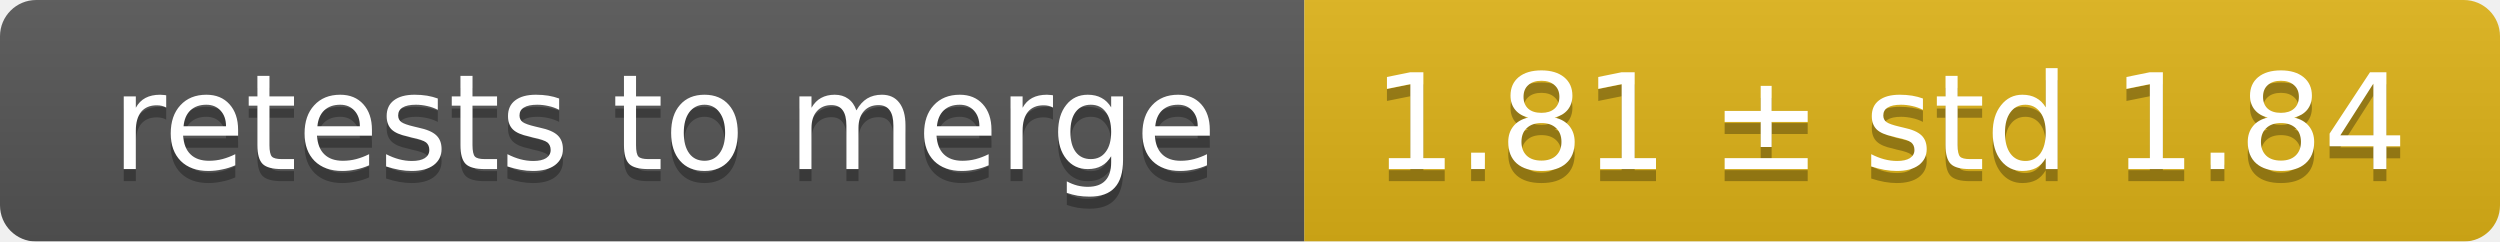
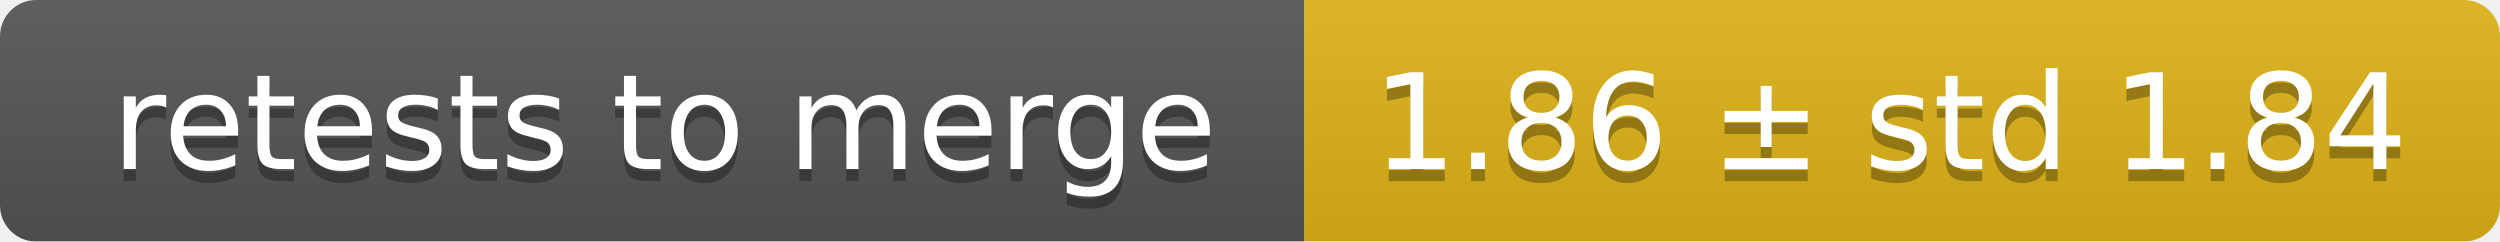
<svg xmlns="http://www.w3.org/2000/svg" width="207" height="20">
  <linearGradient id="smooth" x2="0" y2="100%">
    <stop offset="0" stop-color="#bbb" stop-opacity=".1" />
    <stop offset="1" stop-opacity=".1" />
  </linearGradient>
  <mask id="round">
    <rect width="207" height="20" rx="3" fill="#fff" />
  </mask>
  <g mask="url(#round)">
    <rect width="108" height="20" fill="#555" />
    <rect x="108" width="99" height="20" fill="#dfb317" />
    <rect width="207" height="20" fill="url(#smooth)" />
  </g>
  <g fill="#fff" text-anchor="middle" font-family="DejaVu Sans,Verdana,Geneva,sans-serif" font-size="11">
    <text x="55" y="15" fill="#010101" fill-opacity=".3">retests to merge</text>
    <text x="55" y="14">retests to merge</text>
-     <text x="156.5" y="15" fill="#010101" fill-opacity=".3">1.81 ± std 1.84</text>
-     <text x="156.5" y="14">1.81 ± std 1.84</text>
+     <text x="156.5" y="15" fill="#010101" fill-opacity=".3">1.86 ± std 1.84</text>
+     <text x="156.5" y="14">1.86 ± std 1.84</text>
  </g>
</svg>
